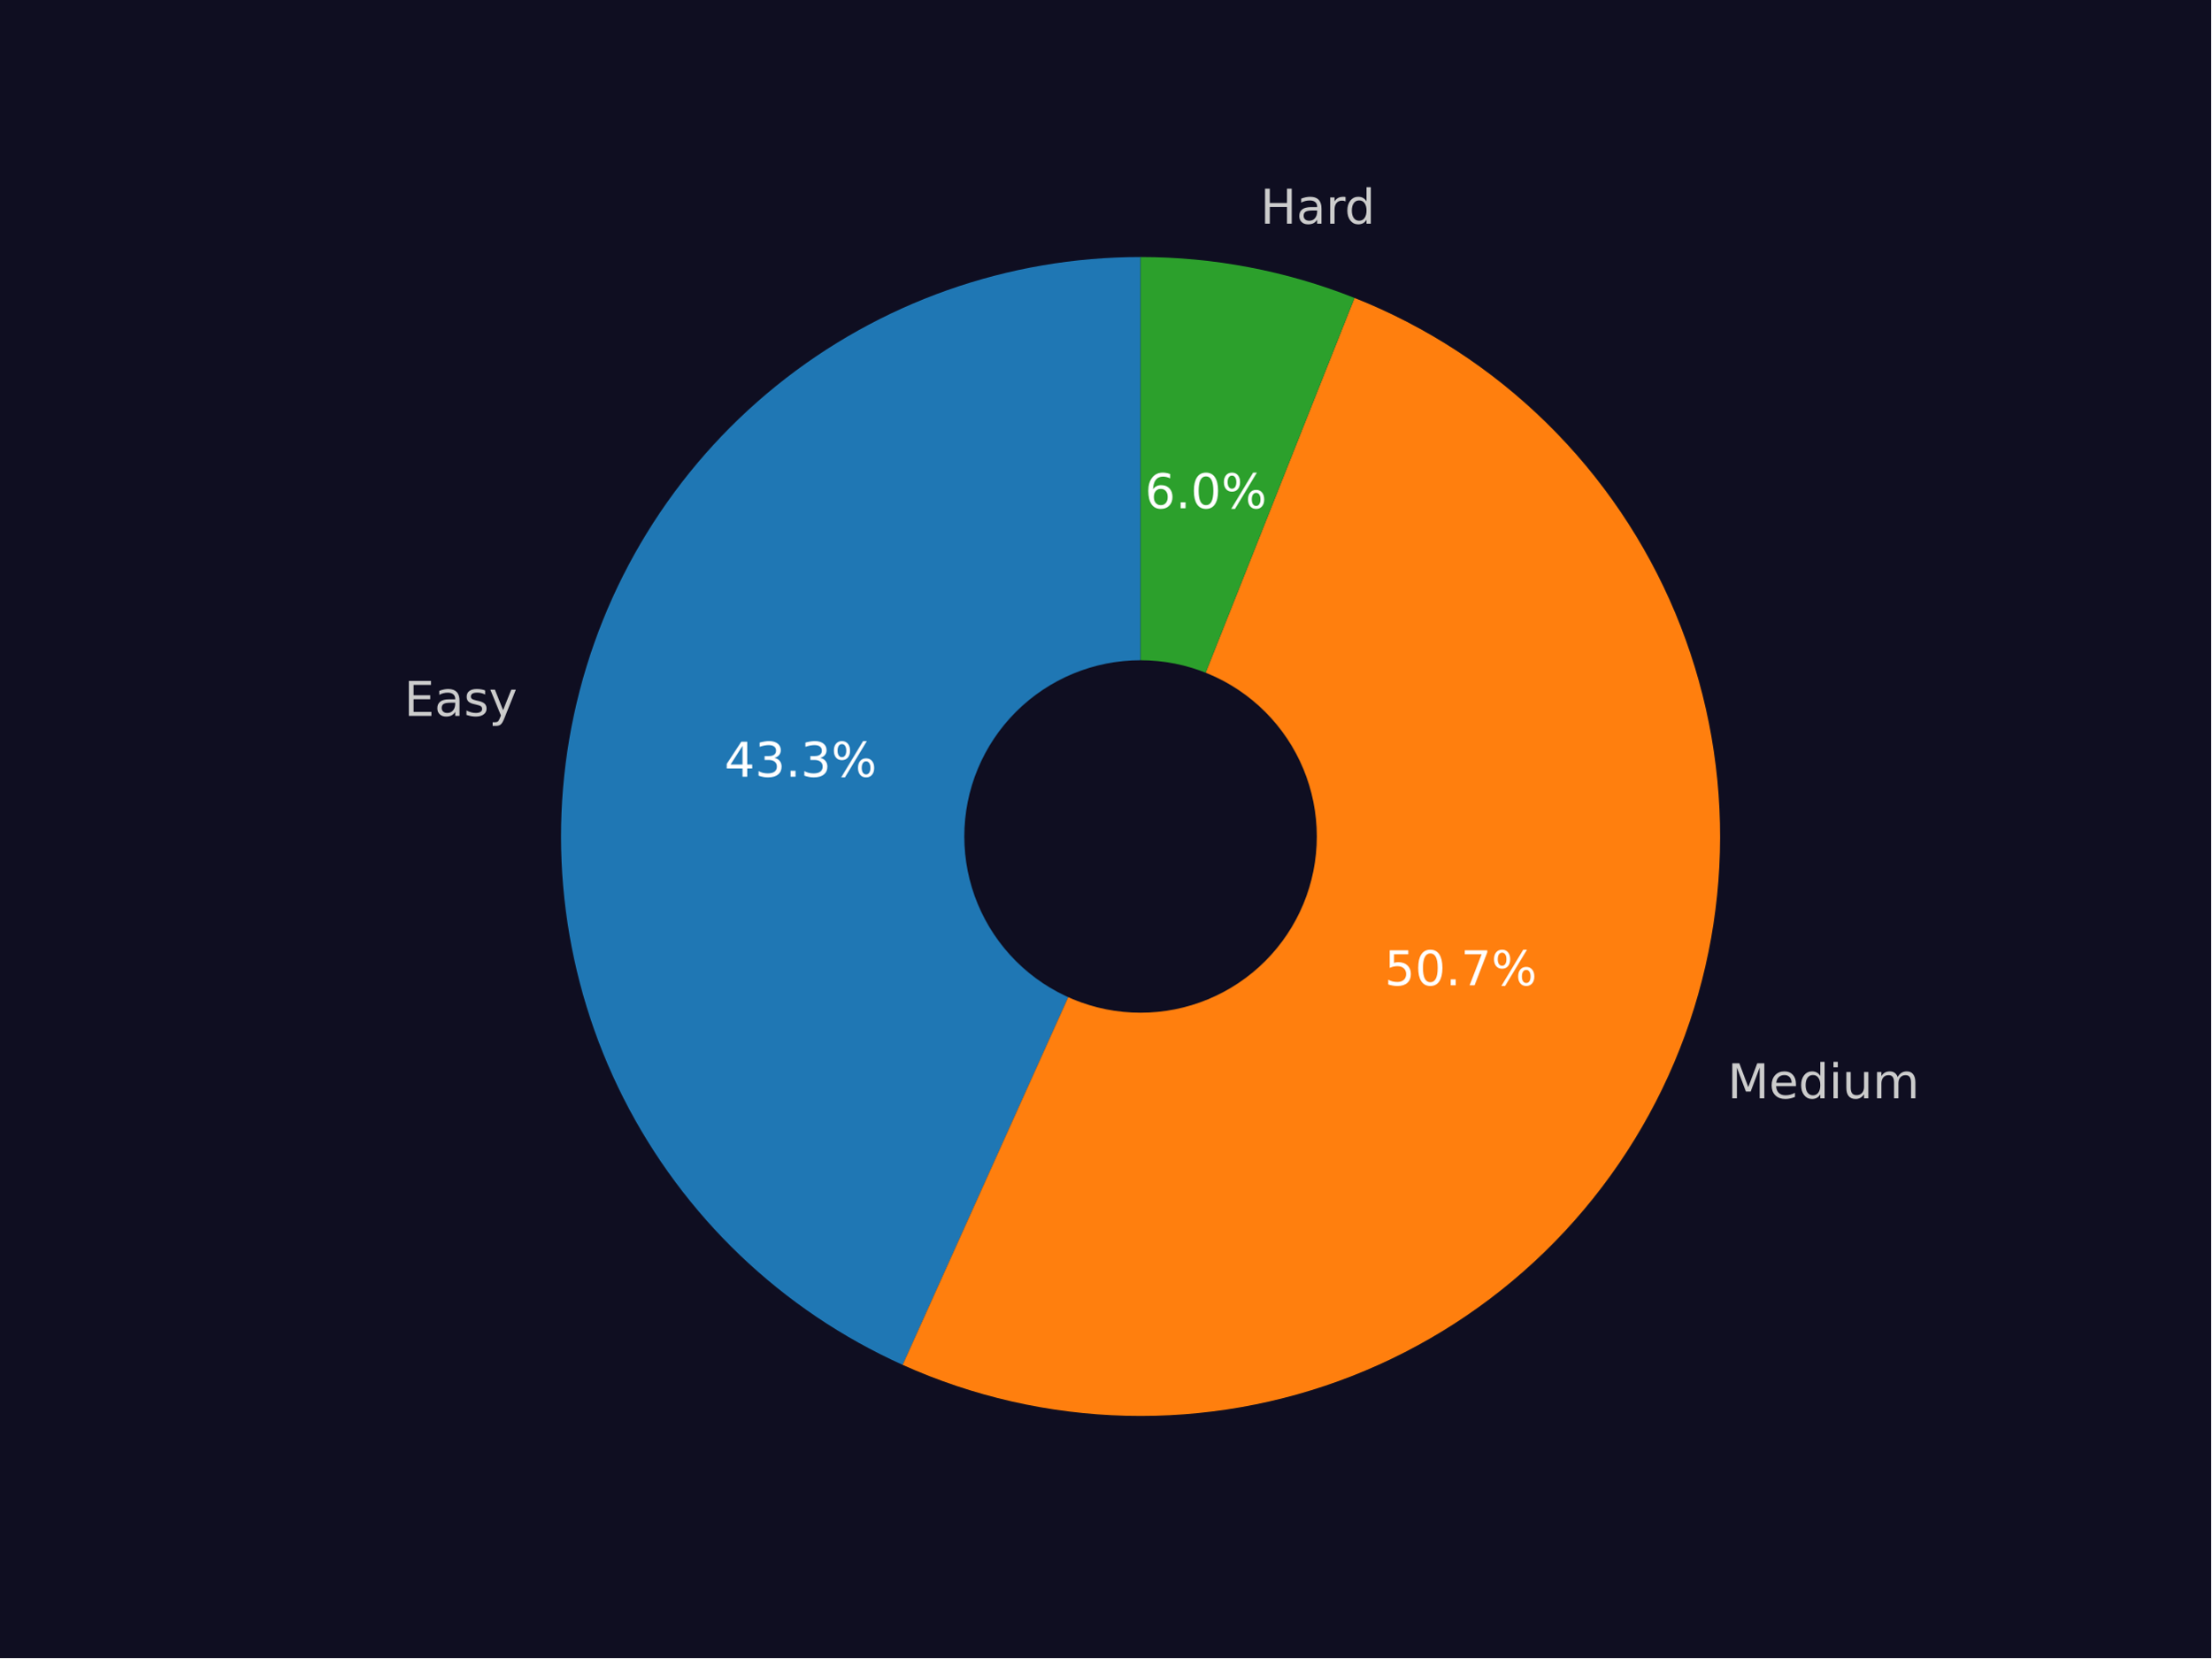
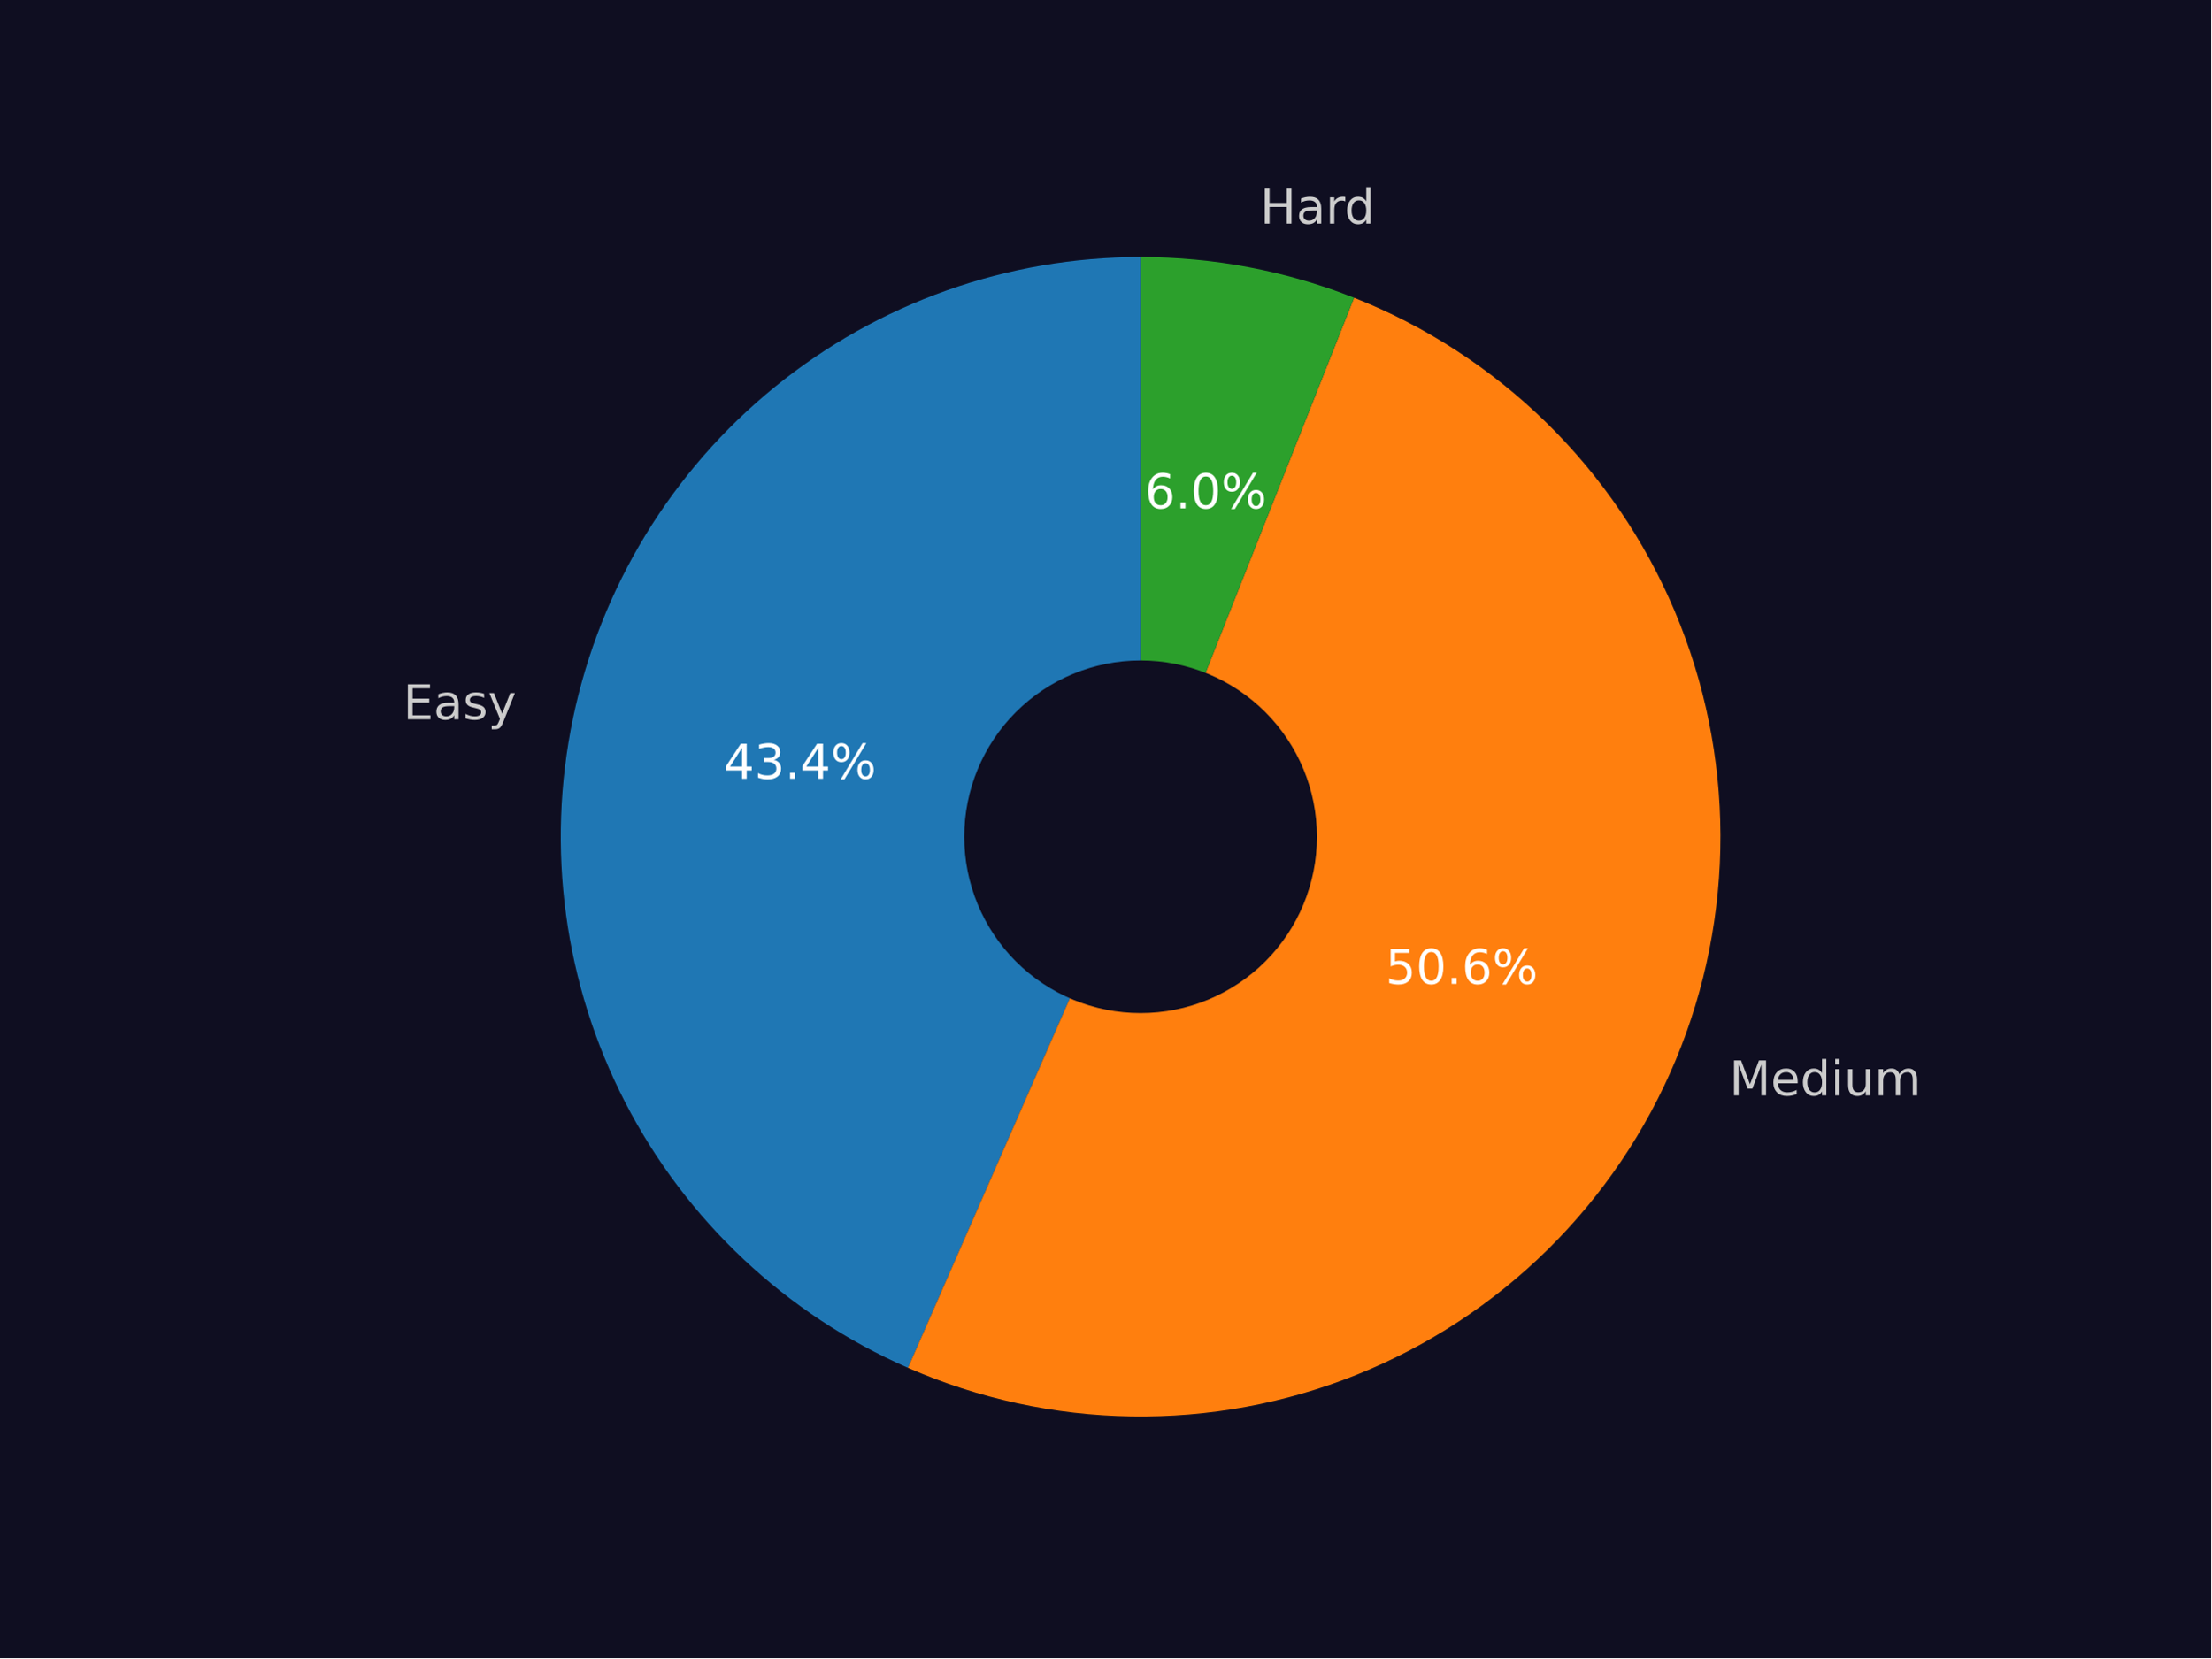
<svg xmlns="http://www.w3.org/2000/svg" xmlns:xlink="http://www.w3.org/1999/xlink" width="460.8pt" height="345.6pt" viewBox="0 0 460.8 345.6" version="1.1">
  <defs>
    <style type="text/css">*{stroke-linejoin: round; stroke-linecap: butt}</style>
  </defs>
  <g id="figure_1">
    <g id="patch_1">
      <path d="M 0 345.6  L 460.8 345.6  L 460.8 0  L 0 0  z " style="fill: #0f0e21" />
    </g>
    <g id="axes_1">
      <g id="patch_2">
-         <path d="M 237.696 53.568  C 210.074 53.568 183.27 63.044 161.785 80.404  C 140.301 97.765 125.408 121.981 119.609 148.988  C 113.809 175.994 117.446 204.19 129.908 228.841  C 142.371 253.492 162.921 273.137 188.107 284.477  L 237.696 174.347  L 237.696 53.568  z " style="fill: #1f77b4" />
+         <path d="M 237.702 53.568  C 209.961 53.568 183.047 63.121 161.514 80.612  C 139.981 98.103 125.114 122.486 119.427 149.639  C 113.74 176.792 117.574 205.092 130.279 229.753  C 142.985 254.414 163.803 273.964 189.213 285.096  L 237.702 174.409  L 237.702 53.568  z " style="fill: #1f77b4" />
      </g>
      <g id="patch_3">
-         <path d="M 188.107 284.477  C 202.778 291.083 218.622 294.692 234.706 295.09  C 250.791 295.488 266.794 292.668 281.773 286.797  C 296.753 280.925 310.409 272.119 321.939 260.897  C 333.468 249.674 342.64 236.261 348.914 221.445  C 355.188 206.629 358.439 190.708 358.475 174.619  C 358.511 158.53 355.332 142.594 349.125 127.751  C 342.917 112.907 333.806 99.452 322.327 88.178  C 310.849 76.904 297.232 68.037 282.279 62.098  L 237.696 174.347  L 188.107 284.477  z " style="fill: #ff7f0e" />
+         <path d="M 189.213 285.096  C 203.916 291.536 219.755 294.984 235.804 295.236  C 251.854 295.488 267.793 292.54 282.691 286.564  C 297.588 280.588 311.147 271.704 322.573 260.43  C 333.999 249.157 343.065 235.719 349.241 220.904  C 355.417 206.088 358.58 190.189 358.544 174.138  C 358.508 158.087 355.274 142.203 349.031 127.415  C 342.789 112.627 333.663 99.23 322.186 88.008  C 310.71 76.786 297.111 67.963 282.187 62.054  L 237.702 174.409  L 189.213 285.096  z " style="fill: #ff7f0e" />
      </g>
      <g id="patch_4">
-         <path d="M 282.279 62.098  C 275.201 59.286 267.872 57.151 260.392 55.72  C 252.911 54.288 245.312 53.568 237.696 53.568  L 237.696 174.347  L 282.279 62.098  z " style="fill: #2ca02c" />
+         <path d="M 282.187 62.054  C 275.122 59.257 267.81 57.132 260.346 55.708  C 252.882 54.285 245.301 53.568 237.702 53.568  L 237.702 174.409  L 282.187 62.054  z " style="fill: #2ca02c" />
      </g>
      <g id="patch_5">
-         <path d="M 237.696 210.581  C 247.305 210.581 256.522 206.763 263.317 199.969  C 270.112 193.174 273.93 183.957 273.93 174.347  C 273.93 164.738 270.112 155.521 263.317 148.726  C 256.522 141.931 247.305 138.114 237.696 138.114  C 228.086 138.114 218.869 141.931 212.075 148.726  C 205.28 155.521 201.462 164.738 201.462 174.347  C 201.462 183.957 205.28 193.174 212.075 199.969  C 218.869 206.763 228.086 210.581 237.696 210.581  z " clip-path="url(#p8e72af79a1)" style="fill: #0f0e21; stroke: #0f0e21; stroke-linejoin: miter" />
+         <path d="M 237.702 210.662  C 247.317 210.662 256.538 206.842 263.337 200.044  C 270.135 193.245 273.955 184.024 273.955 174.409  C 273.955 164.795 270.135 155.573 263.337 148.775  C 256.538 141.977 247.317 138.157 237.702 138.157  C 228.088 138.157 218.866 141.977 212.068 148.775  C 205.27 155.573 201.45 164.795 201.45 174.409  C 201.45 184.024 205.27 193.245 212.068 200.044  C 218.866 206.842 228.088 210.662 237.702 210.662  z " clip-path="url(#p0fe2408643)" style="fill: #0f0e21; stroke: #0f0e21; stroke-linejoin: miter" />
      </g>
      <g id="matplotlib.axis_1" />
      <g id="matplotlib.axis_2" />
      <g id="text_1">
-         <g style="fill: #cccccc" transform="translate(84.22498 149.2113)scale(0.1 -0.1)">
+         <g style="fill: #cccccc" transform="translate(84.02455 149.9211)scale(0.1 -0.1)">
          <defs>
            <path id="DejaVuSans-45" d="M 628 4666  L 3578 4666  L 3578 4134  L 1259 4134  L 1259 2753  L 3481 2753  L 3481 2222  L 1259 2222  L 1259 531  L 3634 531  L 3634 0  L 628 0  L 628 4666  z " transform="scale(0.015625)" />
            <path id="DejaVuSans-61" d="M 2194 1759  Q 1497 1759 1228 1600  Q 959 1441 959 1056  Q 959 750 1161 570  Q 1363 391 1709 391  Q 2188 391 2477 730  Q 2766 1069 2766 1631  L 2766 1759  L 2194 1759  z M 3341 1997  L 3341 0  L 2766 0  L 2766 531  Q 2569 213 2275 61  Q 1981 -91 1556 -91  Q 1019 -91 701 211  Q 384 513 384 1019  Q 384 1609 779 1909  Q 1175 2209 1959 2209  L 2766 2209  L 2766 2266  Q 2766 2663 2505 2880  Q 2244 3097 1772 3097  Q 1472 3097 1187 3025  Q 903 2953 641 2809  L 641 3341  Q 956 3463 1253 3523  Q 1550 3584 1831 3584  Q 2591 3584 2966 3190  Q 3341 2797 3341 1997  z " transform="scale(0.015625)" />
            <path id="DejaVuSans-73" d="M 2834 3397  L 2834 2853  Q 2591 2978 2328 3040  Q 2066 3103 1784 3103  Q 1356 3103 1142 2972  Q 928 2841 928 2578  Q 928 2378 1081 2264  Q 1234 2150 1697 2047  L 1894 2003  Q 2506 1872 2764 1633  Q 3022 1394 3022 966  Q 3022 478 2636 193  Q 2250 -91 1575 -91  Q 1294 -91 989 -36  Q 684 19 347 128  L 347 722  Q 666 556 975 473  Q 1284 391 1588 391  Q 1994 391 2212 530  Q 2431 669 2431 922  Q 2431 1156 2273 1281  Q 2116 1406 1581 1522  L 1381 1569  Q 847 1681 609 1914  Q 372 2147 372 2553  Q 372 3047 722 3315  Q 1072 3584 1716 3584  Q 2034 3584 2315 3537  Q 2597 3491 2834 3397  z " transform="scale(0.015625)" />
            <path id="DejaVuSans-79" d="M 2059 -325  Q 1816 -950 1584 -1140  Q 1353 -1331 966 -1331  L 506 -1331  L 506 -850  L 844 -850  Q 1081 -850 1212 -737  Q 1344 -625 1503 -206  L 1606 56  L 191 3500  L 800 3500  L 1894 763  L 2988 3500  L 3597 3500  L 2059 -325  z " transform="scale(0.015625)" />
          </defs>
          <use xlink:href="#DejaVuSans-45" />
          <use xlink:href="#DejaVuSans-61" x="63.184" />
          <use xlink:href="#DejaVuSans-73" x="124.463" />
          <use xlink:href="#DejaVuSans-79" x="176.562" />
        </g>
      </g>
      <g id="text_2">
-         <g style="fill: #ffffff" transform="translate(150.9599 161.891)scale(0.1 -0.1)">
+         <g style="fill: #ffffff" transform="translate(150.8536 162.3064)scale(0.1 -0.1)">
          <defs>
            <path id="DejaVuSans-34" d="M 2419 4116  L 825 1625  L 2419 1625  L 2419 4116  z M 2253 4666  L 3047 4666  L 3047 1625  L 3713 1625  L 3713 1100  L 3047 1100  L 3047 0  L 2419 0  L 2419 1100  L 313 1100  L 313 1709  L 2253 4666  z " transform="scale(0.015625)" />
            <path id="DejaVuSans-33" d="M 2597 2516  Q 3050 2419 3304 2112  Q 3559 1806 3559 1356  Q 3559 666 3084 287  Q 2609 -91 1734 -91  Q 1441 -91 1130 -33  Q 819 25 488 141  L 488 750  Q 750 597 1062 519  Q 1375 441 1716 441  Q 2309 441 2620 675  Q 2931 909 2931 1356  Q 2931 1769 2642 2001  Q 2353 2234 1838 2234  L 1294 2234  L 1294 2753  L 1863 2753  Q 2328 2753 2575 2939  Q 2822 3125 2822 3475  Q 2822 3834 2567 4026  Q 2313 4219 1838 4219  Q 1578 4219 1281 4162  Q 984 4106 628 3988  L 628 4550  Q 988 4650 1302 4700  Q 1616 4750 1894 4750  Q 2613 4750 3031 4423  Q 3450 4097 3450 3541  Q 3450 3153 3228 2886  Q 3006 2619 2597 2516  z " transform="scale(0.015625)" />
            <path id="DejaVuSans-2e" d="M 684 794  L 1344 794  L 1344 0  L 684 0  L 684 794  z " transform="scale(0.015625)" />
            <path id="DejaVuSans-25" d="M 4653 2053  Q 4381 2053 4226 1822  Q 4072 1591 4072 1178  Q 4072 772 4226 539  Q 4381 306 4653 306  Q 4919 306 5073 539  Q 5228 772 5228 1178  Q 5228 1588 5073 1820  Q 4919 2053 4653 2053  z M 4653 2450  Q 5147 2450 5437 2106  Q 5728 1763 5728 1178  Q 5728 594 5436 251  Q 5144 -91 4653 -91  Q 4153 -91 3862 251  Q 3572 594 3572 1178  Q 3572 1766 3864 2108  Q 4156 2450 4653 2450  z M 1428 4353  Q 1159 4353 1004 4120  Q 850 3888 850 3481  Q 850 3069 1003 2837  Q 1156 2606 1428 2606  Q 1700 2606 1854 2837  Q 2009 3069 2009 3481  Q 2009 3884 1853 4118  Q 1697 4353 1428 4353  z M 4250 4750  L 4750 4750  L 1831 -91  L 1331 -91  L 4250 4750  z M 1428 4750  Q 1922 4750 2215 4408  Q 2509 4066 2509 3481  Q 2509 2891 2217 2550  Q 1925 2209 1428 2209  Q 931 2209 642 2551  Q 353 2894 353 3481  Q 353 4063 643 4406  Q 934 4750 1428 4750  z " transform="scale(0.015625)" />
          </defs>
          <use xlink:href="#DejaVuSans-34" />
          <use xlink:href="#DejaVuSans-33" x="63.623" />
          <use xlink:href="#DejaVuSans-2e" x="127.246" />
-           <use xlink:href="#DejaVuSans-33" x="159.033" />
+           <use xlink:href="#DejaVuSans-34" x="159.033" />
          <use xlink:href="#DejaVuSans-25" x="222.656" />
        </g>
      </g>
      <g id="text_3">
-         <g style="fill: #cccccc" transform="translate(360.0356 228.9143)scale(0.1 -0.1)">
+         <g style="fill: #cccccc" transform="translate(360.3952 228.3126)scale(0.1 -0.1)">
          <defs>
            <path id="DejaVuSans-4d" d="M 628 4666  L 1569 4666  L 2759 1491  L 3956 4666  L 4897 4666  L 4897 0  L 4281 0  L 4281 4097  L 3078 897  L 2444 897  L 1241 4097  L 1241 0  L 628 0  L 628 4666  z " transform="scale(0.015625)" />
            <path id="DejaVuSans-65" d="M 3597 1894  L 3597 1613  L 953 1613  Q 991 1019 1311 708  Q 1631 397 2203 397  Q 2534 397 2845 478  Q 3156 559 3463 722  L 3463 178  Q 3153 47 2828 -22  Q 2503 -91 2169 -91  Q 1331 -91 842 396  Q 353 884 353 1716  Q 353 2575 817 3079  Q 1281 3584 2069 3584  Q 2775 3584 3186 3129  Q 3597 2675 3597 1894  z M 3022 2063  Q 3016 2534 2758 2815  Q 2500 3097 2075 3097  Q 1594 3097 1305 2825  Q 1016 2553 972 2059  L 3022 2063  z " transform="scale(0.015625)" />
            <path id="DejaVuSans-64" d="M 2906 2969  L 2906 4863  L 3481 4863  L 3481 0  L 2906 0  L 2906 525  Q 2725 213 2448 61  Q 2172 -91 1784 -91  Q 1150 -91 751 415  Q 353 922 353 1747  Q 353 2572 751 3078  Q 1150 3584 1784 3584  Q 2172 3584 2448 3432  Q 2725 3281 2906 2969  z M 947 1747  Q 947 1113 1208 752  Q 1469 391 1925 391  Q 2381 391 2643 752  Q 2906 1113 2906 1747  Q 2906 2381 2643 2742  Q 2381 3103 1925 3103  Q 1469 3103 1208 2742  Q 947 2381 947 1747  z " transform="scale(0.015625)" />
            <path id="DejaVuSans-69" d="M 603 3500  L 1178 3500  L 1178 0  L 603 0  L 603 3500  z M 603 4863  L 1178 4863  L 1178 4134  L 603 4134  L 603 4863  z " transform="scale(0.015625)" />
            <path id="DejaVuSans-75" d="M 544 1381  L 544 3500  L 1119 3500  L 1119 1403  Q 1119 906 1312 657  Q 1506 409 1894 409  Q 2359 409 2629 706  Q 2900 1003 2900 1516  L 2900 3500  L 3475 3500  L 3475 0  L 2900 0  L 2900 538  Q 2691 219 2414 64  Q 2138 -91 1772 -91  Q 1169 -91 856 284  Q 544 659 544 1381  z M 1991 3584  L 1991 3584  z " transform="scale(0.015625)" />
            <path id="DejaVuSans-6d" d="M 3328 2828  Q 3544 3216 3844 3400  Q 4144 3584 4550 3584  Q 5097 3584 5394 3201  Q 5691 2819 5691 2113  L 5691 0  L 5113 0  L 5113 2094  Q 5113 2597 4934 2840  Q 4756 3084 4391 3084  Q 3944 3084 3684 2787  Q 3425 2491 3425 1978  L 3425 0  L 2847 0  L 2847 2094  Q 2847 2600 2669 2842  Q 2491 3084 2119 3084  Q 1678 3084 1418 2786  Q 1159 2488 1159 1978  L 1159 0  L 581 0  L 581 3500  L 1159 3500  L 1159 2956  Q 1356 3278 1631 3431  Q 1906 3584 2284 3584  Q 2666 3584 2933 3390  Q 3200 3197 3328 2828  z " transform="scale(0.015625)" />
          </defs>
          <use xlink:href="#DejaVuSans-4d" />
          <use xlink:href="#DejaVuSans-65" x="86.279" />
          <use xlink:href="#DejaVuSans-64" x="147.803" />
          <use xlink:href="#DejaVuSans-69" x="211.279" />
          <use xlink:href="#DejaVuSans-75" x="239.062" />
          <use xlink:href="#DejaVuSans-6d" x="302.441" />
        </g>
      </g>
      <g id="text_4">
-         <g style="fill: #ffffff" transform="translate(288.543 205.3654)scale(0.1 -0.1)">
+         <g style="fill: #ffffff" transform="translate(288.7422 205.0654)scale(0.1 -0.1)">
          <defs>
            <path id="DejaVuSans-35" d="M 691 4666  L 3169 4666  L 3169 4134  L 1269 4134  L 1269 2991  Q 1406 3038 1543 3061  Q 1681 3084 1819 3084  Q 2600 3084 3056 2656  Q 3513 2228 3513 1497  Q 3513 744 3044 326  Q 2575 -91 1722 -91  Q 1428 -91 1123 -41  Q 819 9 494 109  L 494 744  Q 775 591 1075 516  Q 1375 441 1709 441  Q 2250 441 2565 725  Q 2881 1009 2881 1497  Q 2881 1984 2565 2268  Q 2250 2553 1709 2553  Q 1456 2553 1204 2497  Q 953 2441 691 2322  L 691 4666  z " transform="scale(0.015625)" />
            <path id="DejaVuSans-30" d="M 2034 4250  Q 1547 4250 1301 3770  Q 1056 3291 1056 2328  Q 1056 1369 1301 889  Q 1547 409 2034 409  Q 2525 409 2770 889  Q 3016 1369 3016 2328  Q 3016 3291 2770 3770  Q 2525 4250 2034 4250  z M 2034 4750  Q 2819 4750 3233 4129  Q 3647 3509 3647 2328  Q 3647 1150 3233 529  Q 2819 -91 2034 -91  Q 1250 -91 836 529  Q 422 1150 422 2328  Q 422 3509 836 4129  Q 1250 4750 2034 4750  z " transform="scale(0.015625)" />
-             <path id="DejaVuSans-37" d="M 525 4666  L 3525 4666  L 3525 4397  L 1831 0  L 1172 0  L 2766 4134  L 525 4134  L 525 4666  z " transform="scale(0.015625)" />
+             <path id="DejaVuSans-36" d="M 2113 2584  Q 1688 2584 1439 2293  Q 1191 2003 1191 1497  Q 1191 994 1439 701  Q 1688 409 2113 409  Q 2538 409 2786 701  Q 3034 994 3034 1497  Q 3034 2003 2786 2293  Q 2538 2584 2113 2584  z M 3366 4563  L 3366 3988  Q 3128 4100 2886 4159  Q 2644 4219 2406 4219  Q 1781 4219 1451 3797  Q 1122 3375 1075 2522  Q 1259 2794 1537 2939  Q 1816 3084 2150 3084  Q 2853 3084 3261 2657  Q 3669 2231 3669 1497  Q 3669 778 3244 343  Q 2819 -91 2113 -91  Q 1303 -91 875 529  Q 447 1150 447 2328  Q 447 3434 972 4092  Q 1497 4750 2381 4750  Q 2619 4750 2861 4703  Q 3103 4656 3366 4563  z " transform="scale(0.015625)" />
          </defs>
          <use xlink:href="#DejaVuSans-35" />
          <use xlink:href="#DejaVuSans-30" x="63.623" />
          <use xlink:href="#DejaVuSans-2e" x="127.246" />
-           <use xlink:href="#DejaVuSans-37" x="159.033" />
+           <use xlink:href="#DejaVuSans-36" x="159.033" />
          <use xlink:href="#DejaVuSans-25" x="222.656" />
        </g>
      </g>
      <g id="text_5">
-         <g style="fill: #cccccc" transform="translate(262.6612 46.61617)scale(0.1 -0.1)">
+         <g style="fill: #cccccc" transform="translate(262.6102 46.59771)scale(0.1 -0.1)">
          <defs>
            <path id="DejaVuSans-48" d="M 628 4666  L 1259 4666  L 1259 2753  L 3553 2753  L 3553 4666  L 4184 4666  L 4184 0  L 3553 0  L 3553 2222  L 1259 2222  L 1259 0  L 628 0  L 628 4666  z " transform="scale(0.015625)" />
            <path id="DejaVuSans-72" d="M 2631 2963  Q 2534 3019 2420 3045  Q 2306 3072 2169 3072  Q 1681 3072 1420 2755  Q 1159 2438 1159 1844  L 1159 0  L 581 0  L 581 3500  L 1159 3500  L 1159 2956  Q 1341 3275 1631 3429  Q 1922 3584 2338 3584  Q 2397 3584 2469 3576  Q 2541 3569 2628 3553  L 2631 2963  z " transform="scale(0.015625)" />
          </defs>
          <use xlink:href="#DejaVuSans-48" />
          <use xlink:href="#DejaVuSans-61" x="75.195" />
          <use xlink:href="#DejaVuSans-72" x="136.475" />
          <use xlink:href="#DejaVuSans-64" x="175.838" />
        </g>
      </g>
      <g id="text_6">
-         <g style="fill: #ffffff" transform="translate(238.6109 105.9301)scale(0.1 -0.1)">
-           <defs>
-             <path id="DejaVuSans-36" d="M 2113 2584  Q 1688 2584 1439 2293  Q 1191 2003 1191 1497  Q 1191 994 1439 701  Q 1688 409 2113 409  Q 2538 409 2786 701  Q 3034 994 3034 1497  Q 3034 2003 2786 2293  Q 2538 2584 2113 2584  z M 3366 4563  L 3366 3988  Q 3128 4100 2886 4159  Q 2644 4219 2406 4219  Q 1781 4219 1451 3797  Q 1122 3375 1075 2522  Q 1259 2794 1537 2939  Q 1816 3084 2150 3084  Q 2853 3084 3261 2657  Q 3669 2231 3669 1497  Q 3669 778 3244 343  Q 2819 -91 2113 -91  Q 1303 -91 875 529  Q 447 1150 447 2328  Q 447 3434 972 4092  Q 1497 4750 2381 4750  Q 2619 4750 2861 4703  Q 3103 4656 3366 4563  z " transform="scale(0.015625)" />
-           </defs>
+         <g style="fill: #ffffff" transform="translate(238.5862 105.9482)scale(0.1 -0.1)">
          <use xlink:href="#DejaVuSans-36" />
          <use xlink:href="#DejaVuSans-2e" x="63.623" />
          <use xlink:href="#DejaVuSans-30" x="95.41" />
          <use xlink:href="#DejaVuSans-25" x="159.033" />
        </g>
      </g>
    </g>
  </g>
  <defs>
-     <clipPath id="p8e72af79a1">
+     <clipPath id="p0fe2408643">
      <rect x="57.6" y="41.472" width="357.12" height="266.112" />
    </clipPath>
  </defs>
</svg>
